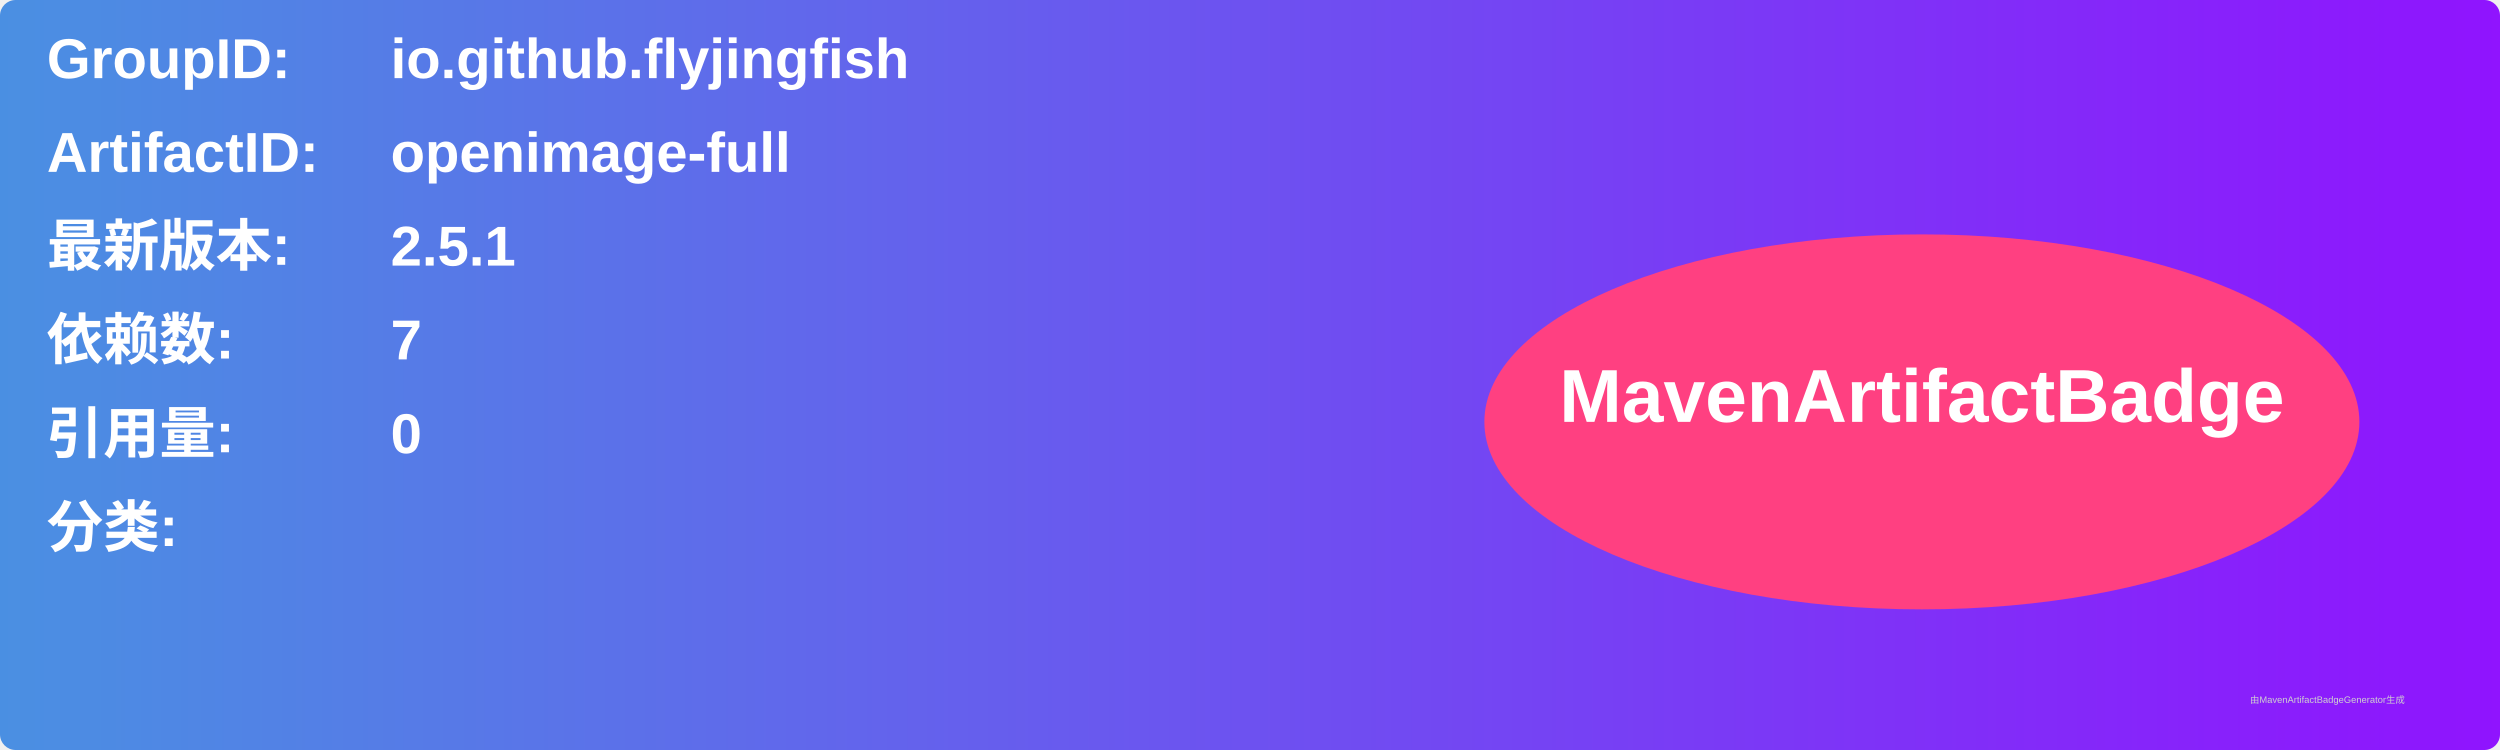
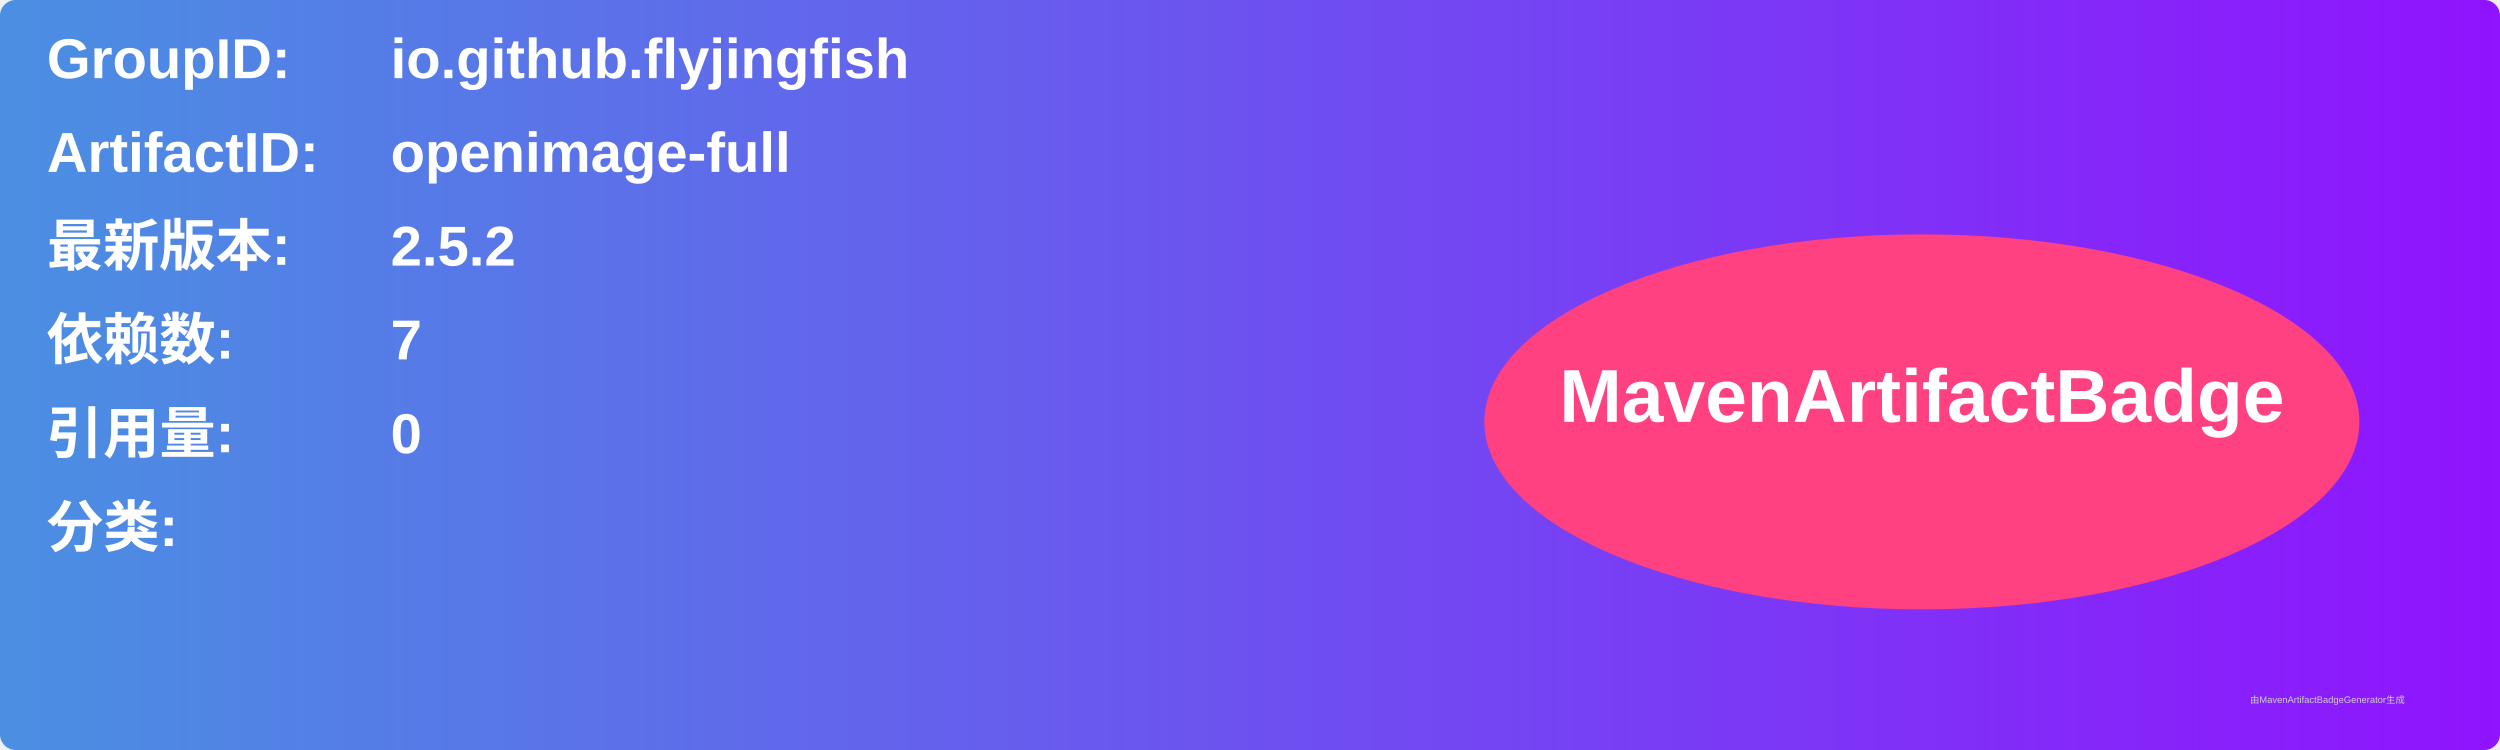
<svg xmlns="http://www.w3.org/2000/svg" width="800" height="240" viewBox="0 0 800 240">
  <linearGradient id="grad" x1="0%" y1="0%" x2="100%" y2="0%">
    <stop offset="0%" stop-color="#4a90e2" />
    <stop offset="100%" stop-color="#9013fe" />
  </linearGradient>
  <rect width="100%" height="100%" rx="5" ry="5" fill="url(#grad)" />
  <g transform="translate(15, 15)">
    <text x="0" y="10" font-family="Arial" font-size="18" fill="white" font-weight="bold" width="260">GroupID:</text>
    <text x="110" y="10" font-family="Arial" font-size="18" fill="white" font-weight="bold" width="460">io.github.flyjingfish</text>
    <text x="0" y="40" font-family="Arial" font-size="18" fill="white" font-weight="bold" width="260">ArtifactID:</text>
    <text x="110" y="40" font-family="Arial" font-size="18" fill="white" font-weight="bold" width="460">openimage-full</text>
    <text x="0" y="70" font-family="Arial" font-size="18" fill="white" font-weight="bold">最新版本:</text>
    <text x="110" y="70" font-family="Arial" font-size="18" fill="white" font-weight="bold">
-       <tspan font-weight="bold">2.5.1</tspan>
+       <tspan font-weight="bold">2.5.2</tspan>
    </text>
    <text x="0" y="100" font-family="Arial" font-size="18" fill="white" font-weight="bold">依赖数: </text>
    <text x="110" y="100" font-family="Arial" font-size="18" fill="white">
      <tspan font-weight="bold">7</tspan>
    </text>
    <text x="0" y="130" font-family="Arial" font-size="18" fill="white" font-weight="bold">引用量: </text>
    <text x="110" y="130" font-family="Arial" font-size="18" fill="white">
      <tspan font-weight="bold">0</tspan>
    </text>
    <text x="0" y="160" font-family="Arial" font-size="18" fill="white" font-weight="bold">分类:</text>
    <text x="10" y="190" font-family="Arial" font-size="10" fill="white">
      <tspan font-weight="bold" />
    </text>
    <ellipse cx="600" cy="120" rx="140" ry="60" fill="#ff4081" />
    <text x="600" y="120" text-anchor="middle" font-family="Arial" font-size="24" fill="white" font-weight="bold">MavenArtifactBadge</text>
  </g>
  <text x="720" y="225" font-family="Arial" font-size="3" fill="#d0d0d0">由MavenArtifactBadgeGenerator生成</text>
</svg>
